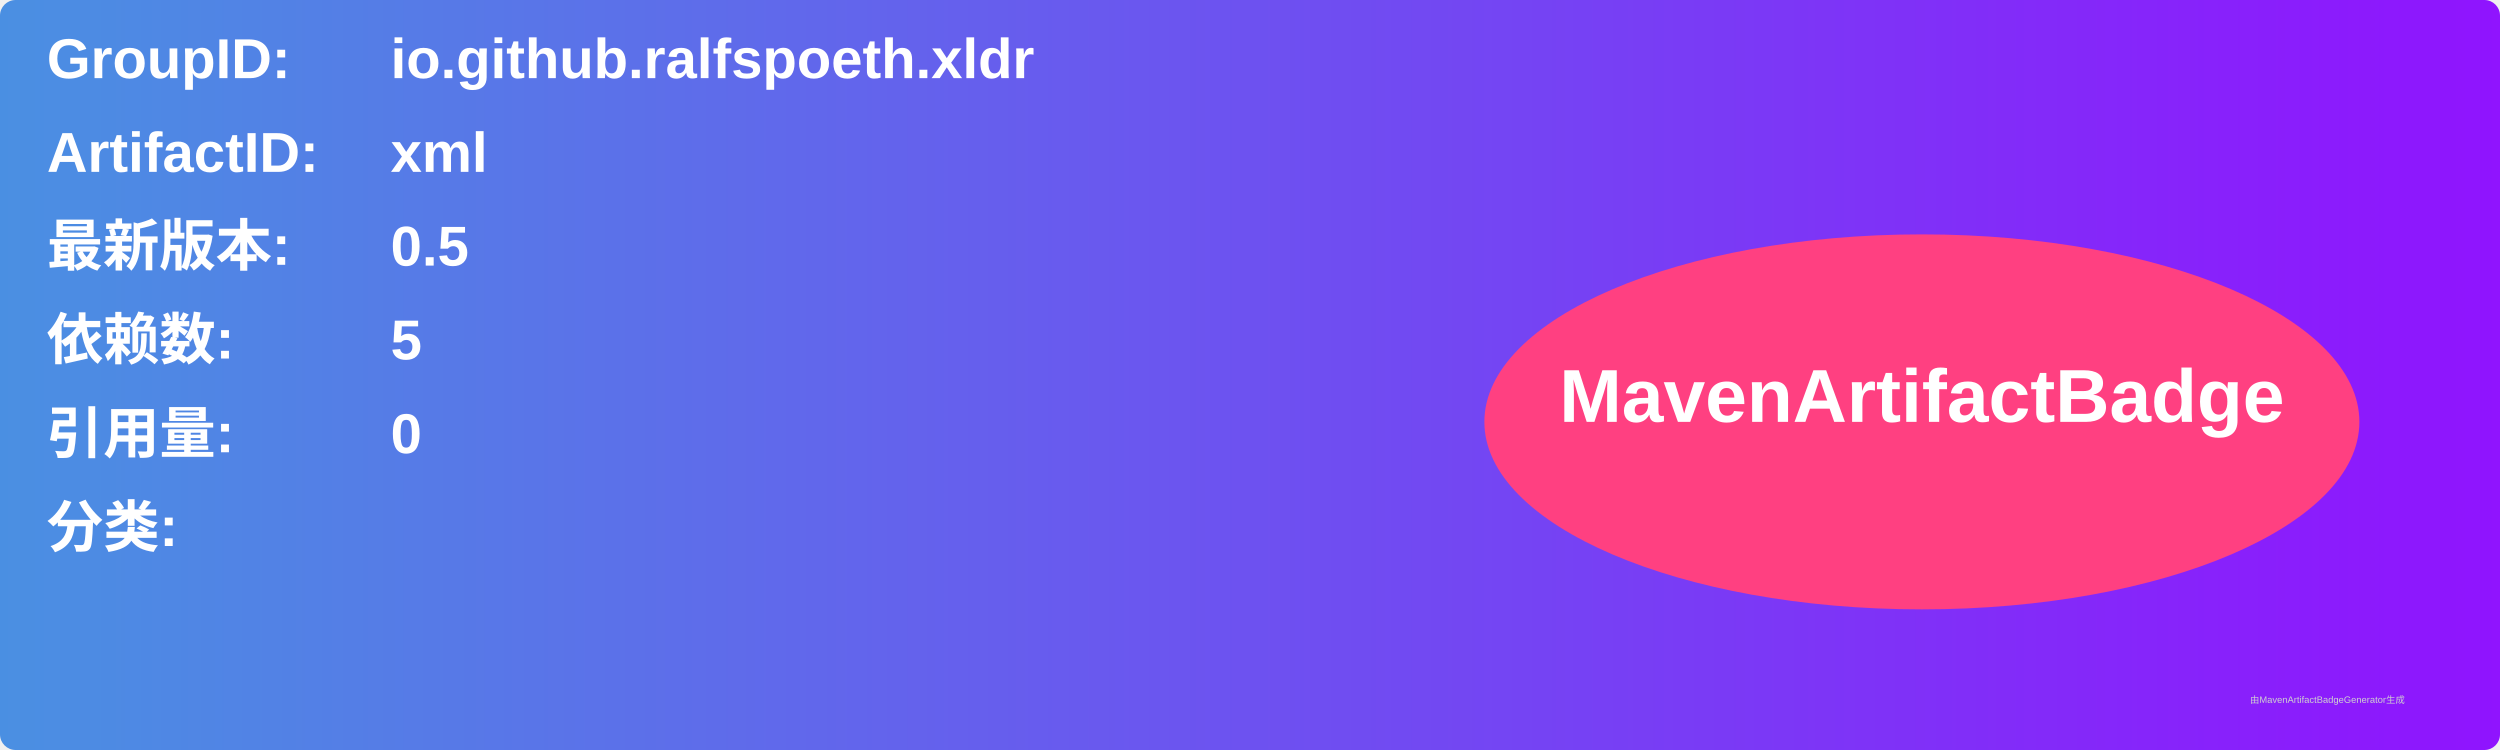
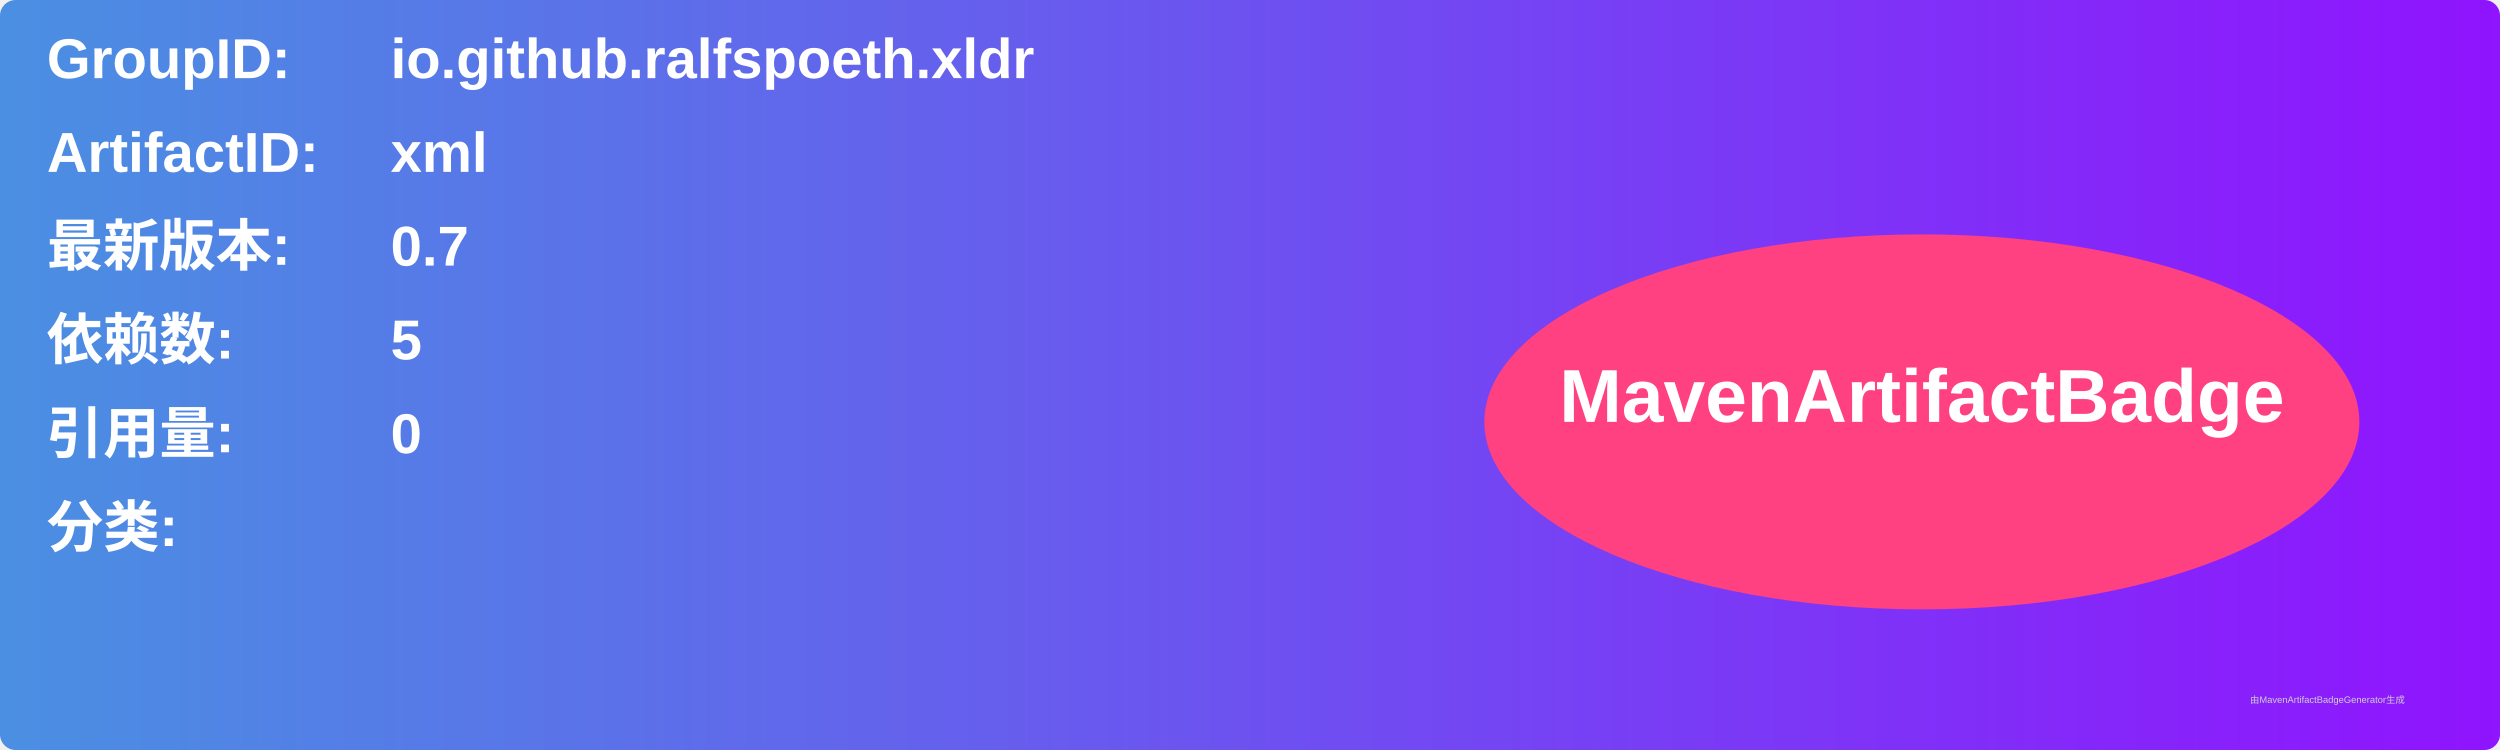
<svg xmlns="http://www.w3.org/2000/svg" width="800" height="240" viewBox="0 0 800 240">
  <linearGradient id="grad" x1="0%" y1="0%" x2="100%" y2="0%">
    <stop offset="0%" stop-color="#4a90e2" />
    <stop offset="100%" stop-color="#9013fe" />
  </linearGradient>
  <rect width="100%" height="100%" rx="5" ry="5" fill="url(#grad)" />
  <g transform="translate(15, 15)">
    <text x="0" y="10" font-family="Arial" font-size="18" fill="white" font-weight="bold" width="260">GroupID:</text>
    <text x="110" y="10" font-family="Arial" font-size="18" fill="white" font-weight="bold" width="460">io.github.ralfspoeth.xldr</text>
    <text x="0" y="40" font-family="Arial" font-size="18" fill="white" font-weight="bold" width="260">ArtifactID:</text>
    <text x="110" y="40" font-family="Arial" font-size="18" fill="white" font-weight="bold" width="460">xml</text>
    <text x="0" y="70" font-family="Arial" font-size="18" fill="white" font-weight="bold">最新版本:</text>
    <text x="110" y="70" font-family="Arial" font-size="18" fill="white" font-weight="bold">
-       <tspan font-weight="bold">0.5</tspan>
+       <tspan font-weight="bold">0.7</tspan>
    </text>
    <text x="0" y="100" font-family="Arial" font-size="18" fill="white" font-weight="bold">依赖数: </text>
    <text x="110" y="100" font-family="Arial" font-size="18" fill="white">
      <tspan font-weight="bold">5</tspan>
    </text>
    <text x="0" y="130" font-family="Arial" font-size="18" fill="white" font-weight="bold">引用量: </text>
    <text x="110" y="130" font-family="Arial" font-size="18" fill="white">
      <tspan font-weight="bold">0</tspan>
    </text>
    <text x="0" y="160" font-family="Arial" font-size="18" fill="white" font-weight="bold">分类:</text>
    <text x="10" y="190" font-family="Arial" font-size="10" fill="white">
      <tspan font-weight="bold" />
    </text>
    <ellipse cx="600" cy="120" rx="140" ry="60" fill="#ff4081" />
    <text x="600" y="120" text-anchor="middle" font-family="Arial" font-size="24" fill="white" font-weight="bold">MavenArtifactBadge</text>
  </g>
  <text x="720" y="225" font-family="Arial" font-size="3" fill="#d0d0d0">由MavenArtifactBadgeGenerator生成</text>
</svg>
